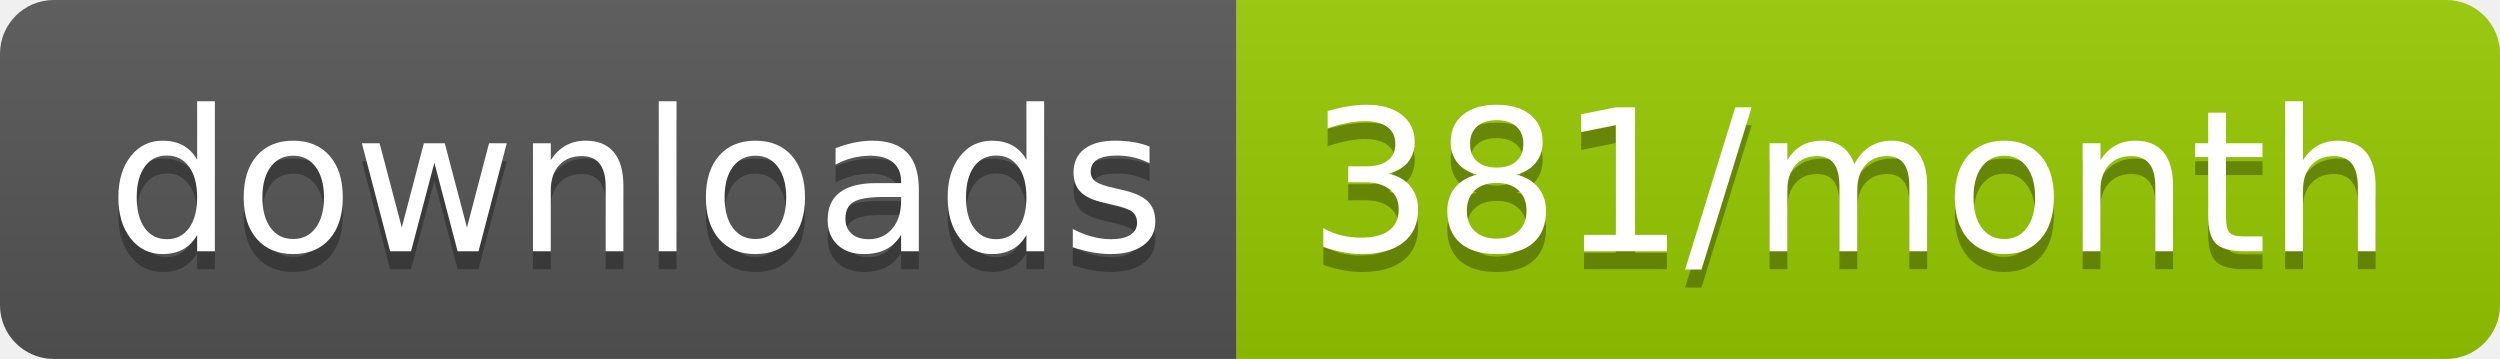
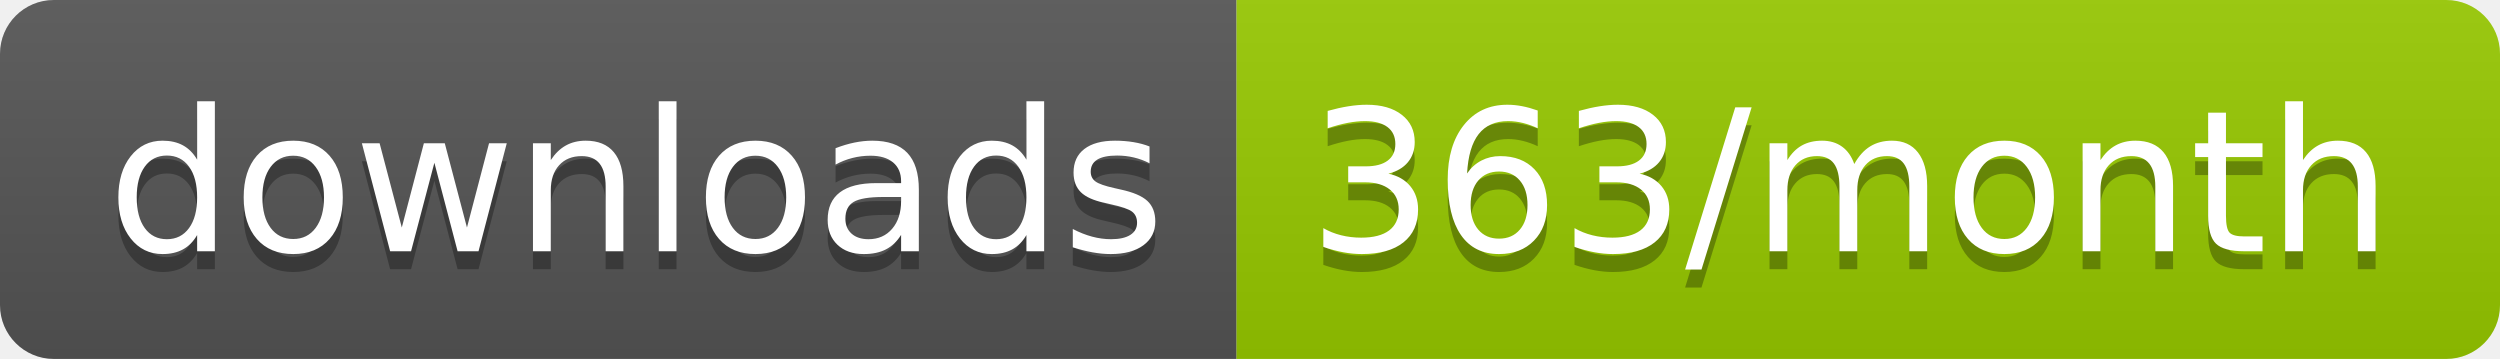
<svg xmlns="http://www.w3.org/2000/svg" width="139.3" height="20">
  <linearGradient id="smooth" x2="0" y2="100%">
    <stop offset="0" stop-color="#bbb" stop-opacity=".1" />
    <stop offset="1" stop-opacity=".1" />
  </linearGradient>
  <clipPath id="round">
    <rect width="139.3" height="20" rx="3" fill="#fff" />
  </clipPath>
  <g clip-path="url(#round)">
    <rect width="68.9" height="20" fill="#555" />
    <rect x="68.9" width="70.4" height="20" fill="#97CA00" />
    <rect width="139.3" height="20" fill="url(#smooth)" />
  </g>
  <g fill="#fff" text-anchor="middle" font-family="DejaVu Sans,Verdana,Geneva,sans-serif" font-size="110">
    <text x="354.5" y="150" fill="#010101" fill-opacity=".3" transform="scale(0.1)" textLength="589.0" lengthAdjust="spacing">downloads</text>
    <text x="354.5" y="140" transform="scale(0.1)" textLength="589.0" lengthAdjust="spacing">downloads</text>
-     <text x="1031.0" y="150" fill="#010101" fill-opacity=".3" transform="scale(0.1)" textLength="604.0" lengthAdjust="spacing">381/month</text>
-     <text x="1031.0" y="140" transform="scale(0.1)" textLength="604.0" lengthAdjust="spacing">381/month</text>
+     <text x="1031.0" y="150" fill="#010101" fill-opacity=".3" transform="scale(0.1)" textLength="604.0" lengthAdjust="spacing">363/month</text>
+     <text x="1031.0" y="140" transform="scale(0.1)" textLength="604.0" lengthAdjust="spacing">363/month</text>
  </g>
</svg>
